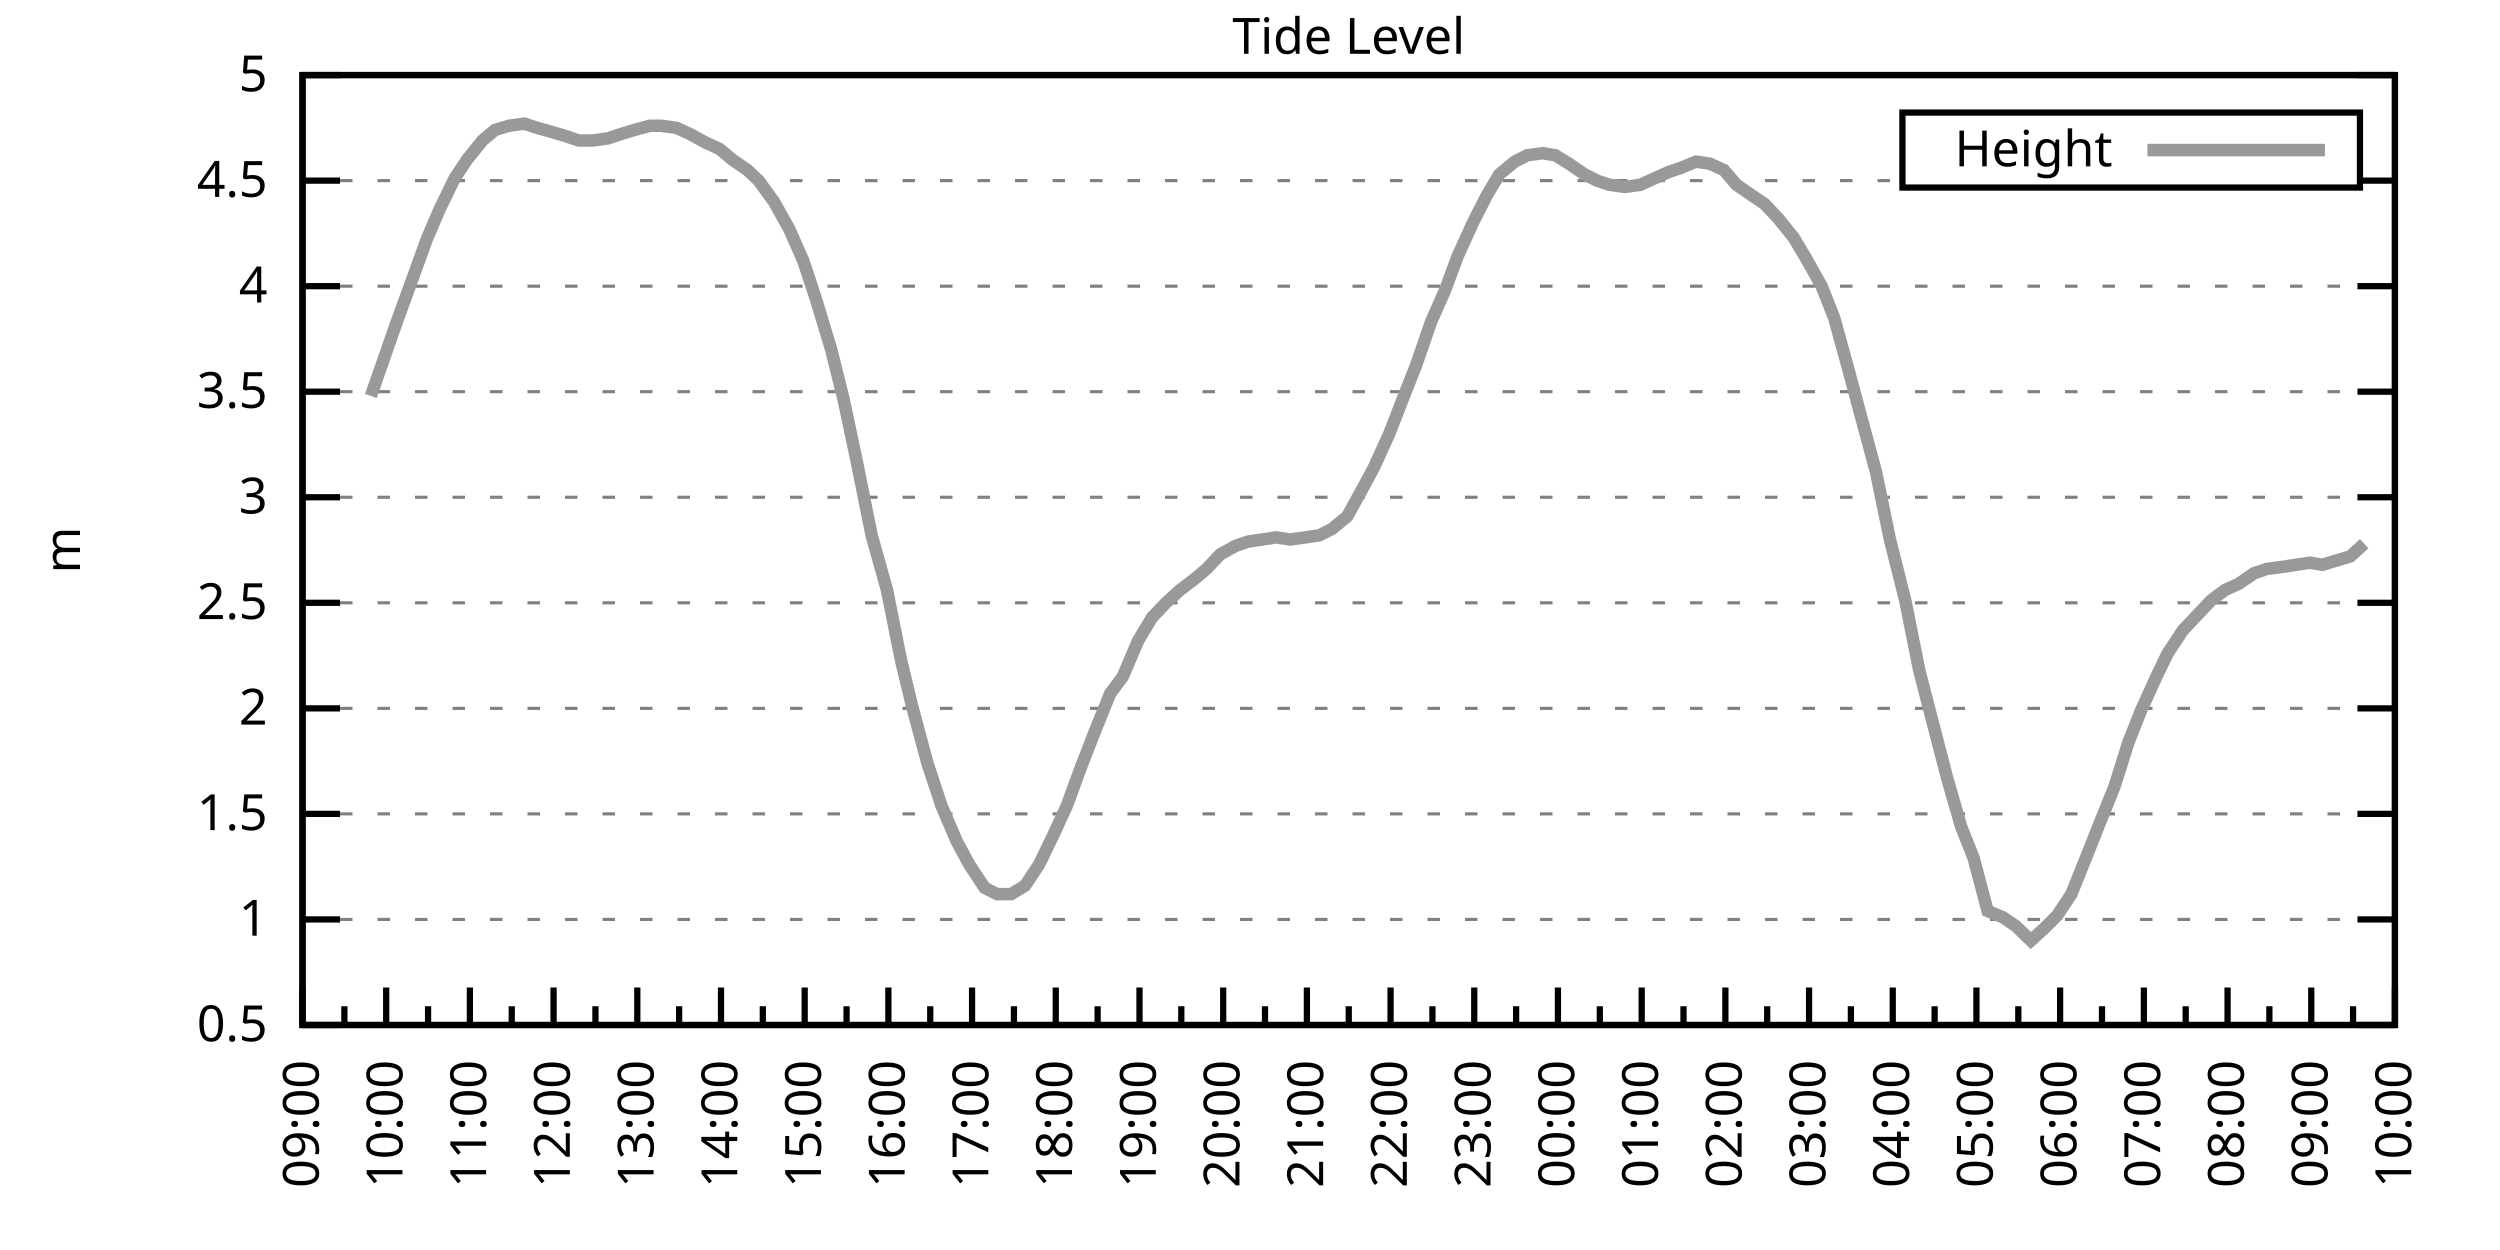
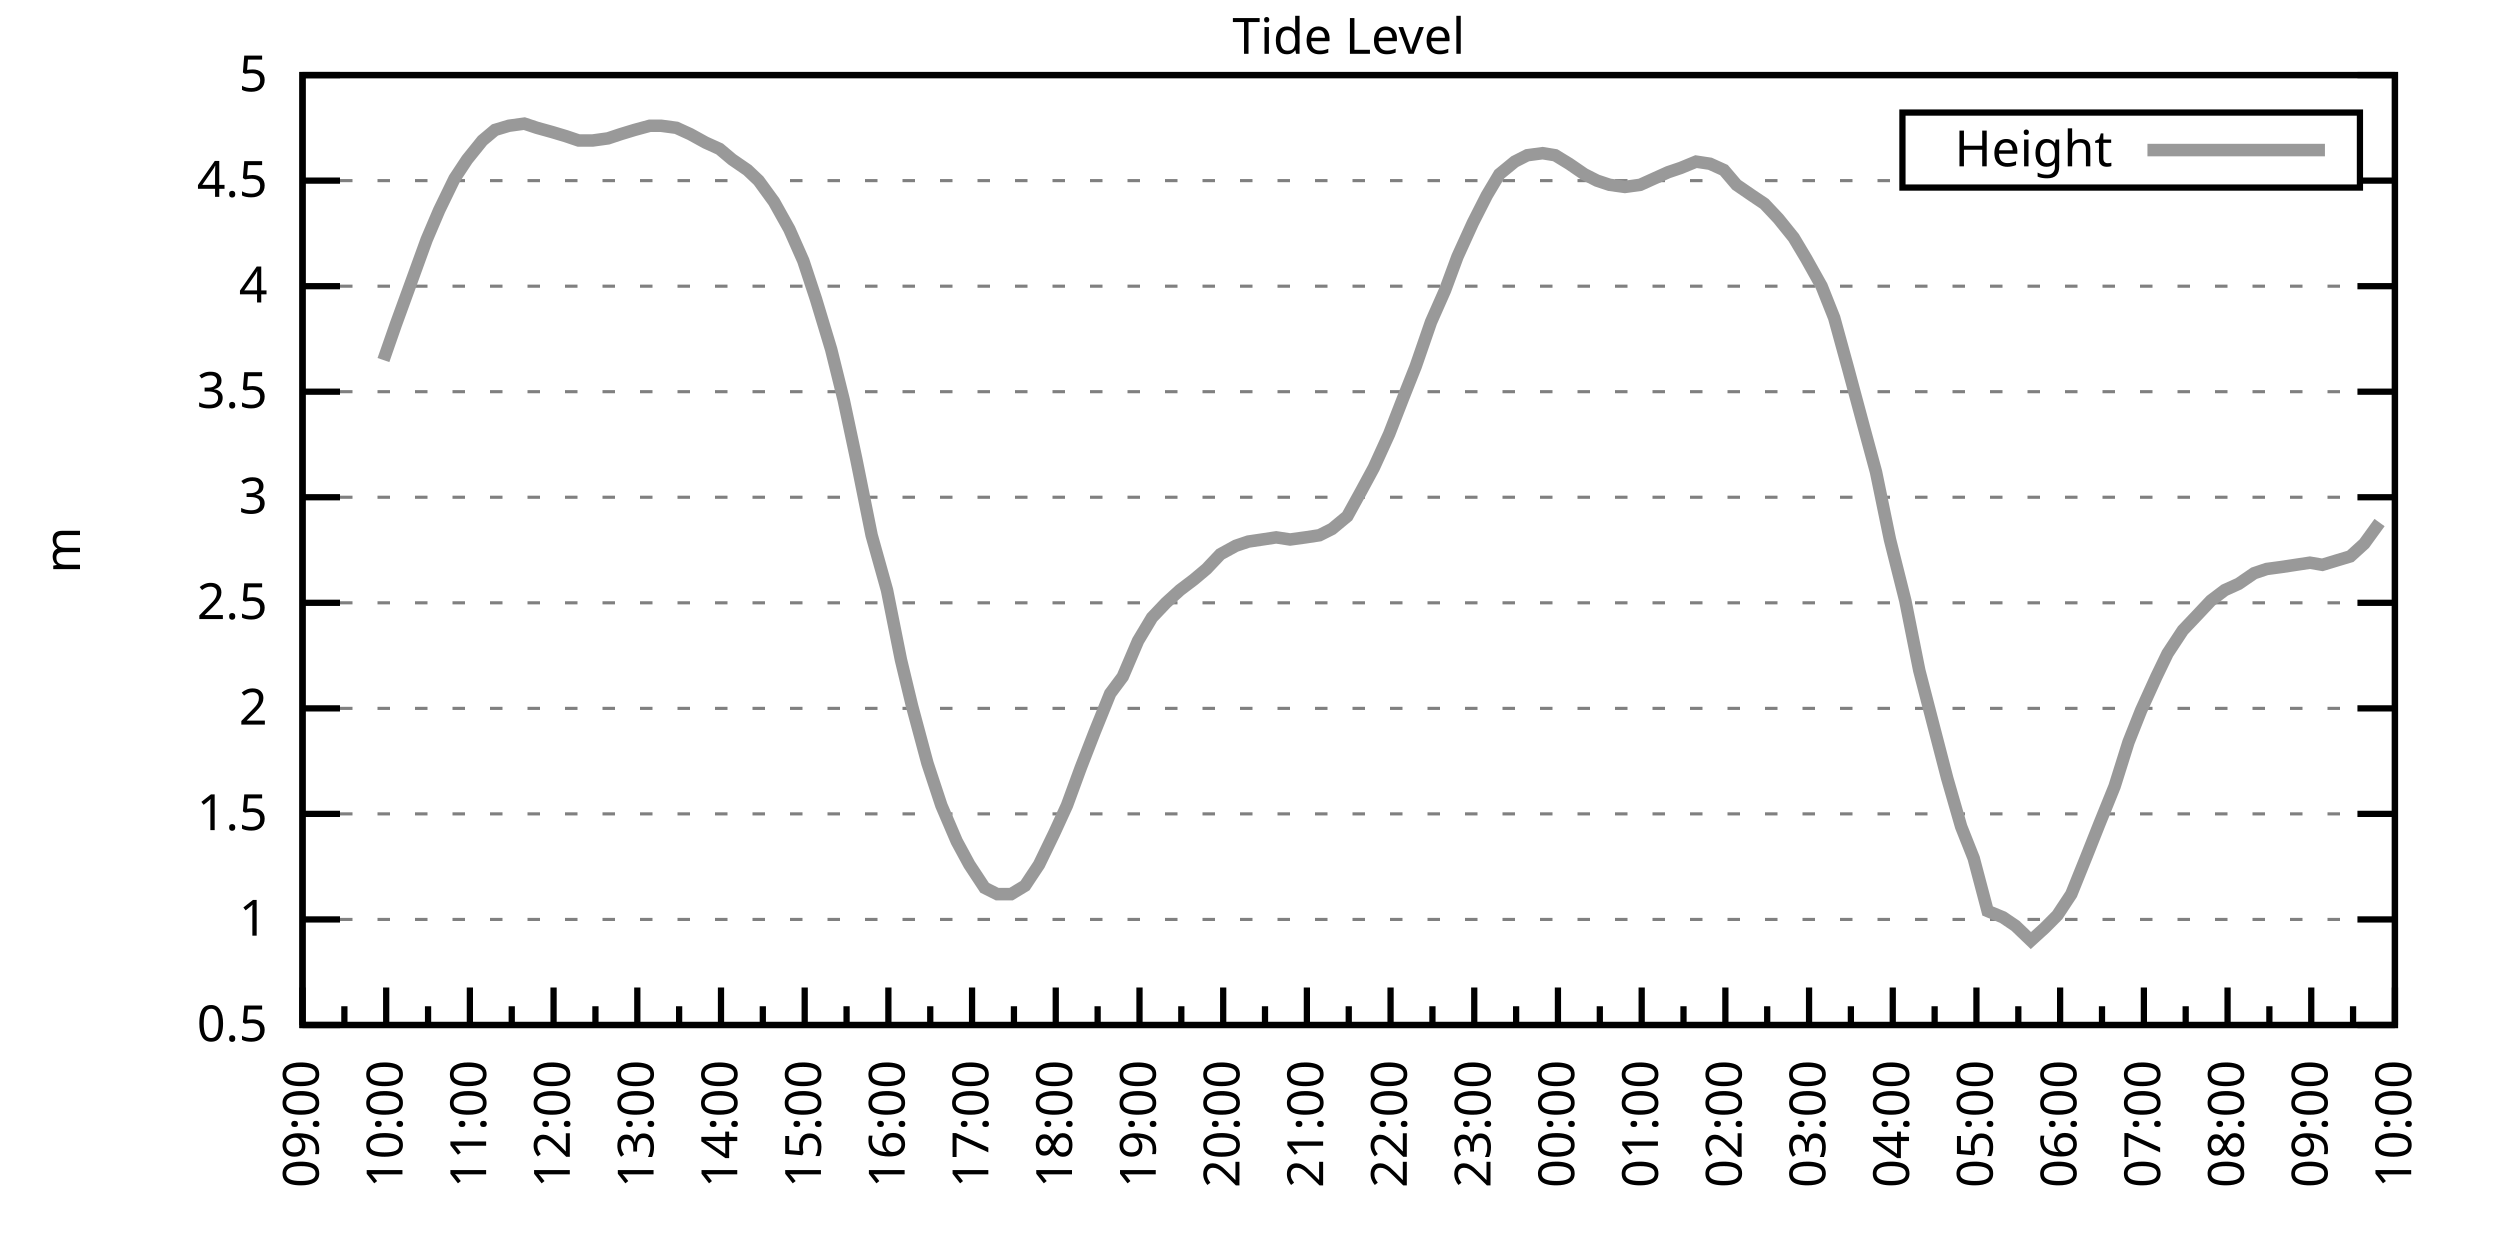
<svg xmlns="http://www.w3.org/2000/svg" xmlns:xlink="http://www.w3.org/1999/xlink" width="400" height="200" viewBox="0 0 400 200">
  <g id="gnuplot_canvas">
    <rect x="0" y="0" width="400" height="200" fill="none" />
    <defs>
      <circle id="gpDot" r="0.5" stroke-width="0.5" stroke="currentColor" />
      <path id="gpPt0" stroke-width="0.333" stroke="currentColor" d="M-1,0 h2 M0,-1 v2" />
      <path id="gpPt1" stroke-width="0.333" stroke="currentColor" d="M-1,-1 L1,1 M1,-1 L-1,1" />
      <path id="gpPt2" stroke-width="0.333" stroke="currentColor" d="M-1,0 L1,0 M0,-1 L0,1 M-1,-1 L1,1 M-1,1 L1,-1" />
      <rect id="gpPt3" stroke-width="0.333" stroke="currentColor" x="-1" y="-1" width="2" height="2" />
      <rect id="gpPt4" stroke-width="0.333" stroke="currentColor" fill="currentColor" x="-1" y="-1" width="2" height="2" />
      <circle id="gpPt5" stroke-width="0.333" stroke="currentColor" cx="0" cy="0" r="1" />
      <use xlink:href="#gpPt5" id="gpPt6" fill="currentColor" stroke="none" />
      <path id="gpPt7" stroke-width="0.333" stroke="currentColor" d="M0,-1.33 L-1.33,0.67 L1.33,0.67 z" />
      <use xlink:href="#gpPt7" id="gpPt8" fill="currentColor" stroke="none" />
      <use xlink:href="#gpPt7" id="gpPt9" stroke="currentColor" transform="rotate(180)" />
      <use xlink:href="#gpPt9" id="gpPt10" fill="currentColor" stroke="none" />
      <use xlink:href="#gpPt3" id="gpPt11" stroke="currentColor" transform="rotate(45)" />
      <use xlink:href="#gpPt11" id="gpPt12" fill="currentColor" stroke="none" />
      <path id="gpPt13" stroke-width="0.333" stroke="currentColor" d="M0,1.330 L1.265,0.411 L0.782,-1.067 L-0.782,-1.076 L-1.265,0.411 z" />
      <use xlink:href="#gpPt13" id="gpPt14" fill="currentColor" stroke="none" />
      <filter id="textbox" filterUnits="objectBoundingBox" x="0" y="0" height="1" width="1">
        <feFlood flood-color="white" flood-opacity="1" result="bgnd" />
        <feComposite in="SourceGraphic" in2="bgnd" operator="atop" />
      </filter>
      <filter id="greybox" filterUnits="objectBoundingBox" x="0" y="0" height="1" width="1">
        <feFlood flood-color="lightgrey" flood-opacity="1" result="grey" />
        <feComposite in="SourceGraphic" in2="grey" operator="atop" />
      </filter>
    </defs>
    <g fill="none" color="white" stroke="currentColor" stroke-width="1.00" stroke-linecap="butt" stroke-linejoin="miter">
</g>
    <g fill="none" color="black" stroke="currentColor" stroke-width="1.00" stroke-linecap="butt" stroke-linejoin="miter">
      <g stroke="none" shape-rendering="crispEdges">
        <polygon fill="rgb(255, 255, 255)" points="48.40,164.00 383.18,164.00 383.18,12.02 48.40,12.02 " />
      </g>
    </g>
    <g fill="none" color="black" stroke="currentColor" stroke-width="1.00" stroke-linecap="butt" stroke-linejoin="miter">
</g>
    <g fill="none" color="black" stroke="black" stroke-width="0.50" stroke-linecap="butt" stroke-linejoin="miter">
</g>
    <g fill="none" color="gray" stroke="currentColor" stroke-width="0.50" stroke-linecap="butt" stroke-linejoin="miter">
      <path stroke="gray" stroke-dasharray="2,4" class="gridline" d="M48.40,164.00 L383.19,164.00  " />
    </g>
    <g fill="none" color="gray" stroke="gray" stroke-width="1.00" stroke-linecap="butt" stroke-linejoin="miter">
</g>
    <g fill="none" color="black" stroke="currentColor" stroke-width="1.00" stroke-linecap="butt" stroke-linejoin="miter">
      <path stroke="black" d="M48.40,164.00 L54.40,164.00 M383.19,164.00 L377.19,164.00  " />
      <g transform="translate(42.80,166.60)" stroke="none" fill="black" font-family="Sans" font-size="8.00" text-anchor="end">
        <text>
          <tspan font-family="Sans"> 0.5</tspan>
        </text>
      </g>
    </g>
    <g fill="none" color="black" stroke="currentColor" stroke-width="1.00" stroke-linecap="butt" stroke-linejoin="miter">
</g>
    <g fill="none" color="black" stroke="black" stroke-width="0.50" stroke-linecap="butt" stroke-linejoin="miter">
</g>
    <g fill="none" color="gray" stroke="currentColor" stroke-width="0.50" stroke-linecap="butt" stroke-linejoin="miter">
      <path stroke="gray" stroke-dasharray="2,4" class="gridline" d="M48.40,147.11 L383.19,147.11  " />
    </g>
    <g fill="none" color="gray" stroke="gray" stroke-width="1.00" stroke-linecap="butt" stroke-linejoin="miter">
</g>
    <g fill="none" color="black" stroke="currentColor" stroke-width="1.00" stroke-linecap="butt" stroke-linejoin="miter">
      <path stroke="black" d="M48.40,147.11 L54.40,147.11 M383.19,147.11 L377.19,147.11  " />
      <g transform="translate(42.80,149.71)" stroke="none" fill="black" font-family="Sans" font-size="8.00" text-anchor="end">
        <text>
          <tspan font-family="Sans"> 1</tspan>
        </text>
      </g>
    </g>
    <g fill="none" color="black" stroke="currentColor" stroke-width="1.00" stroke-linecap="butt" stroke-linejoin="miter">
</g>
    <g fill="none" color="black" stroke="black" stroke-width="0.50" stroke-linecap="butt" stroke-linejoin="miter">
</g>
    <g fill="none" color="gray" stroke="currentColor" stroke-width="0.50" stroke-linecap="butt" stroke-linejoin="miter">
      <path stroke="gray" stroke-dasharray="2,4" class="gridline" d="M48.40,130.22 L383.19,130.22  " />
    </g>
    <g fill="none" color="gray" stroke="gray" stroke-width="1.00" stroke-linecap="butt" stroke-linejoin="miter">
</g>
    <g fill="none" color="black" stroke="currentColor" stroke-width="1.00" stroke-linecap="butt" stroke-linejoin="miter">
      <path stroke="black" d="M48.40,130.22 L54.40,130.22 M383.19,130.22 L377.19,130.22  " />
      <g transform="translate(42.80,132.82)" stroke="none" fill="black" font-family="Sans" font-size="8.00" text-anchor="end">
        <text>
          <tspan font-family="Sans"> 1.5</tspan>
        </text>
      </g>
    </g>
    <g fill="none" color="black" stroke="currentColor" stroke-width="1.00" stroke-linecap="butt" stroke-linejoin="miter">
</g>
    <g fill="none" color="black" stroke="black" stroke-width="0.50" stroke-linecap="butt" stroke-linejoin="miter">
</g>
    <g fill="none" color="gray" stroke="currentColor" stroke-width="0.50" stroke-linecap="butt" stroke-linejoin="miter">
      <path stroke="gray" stroke-dasharray="2,4" class="gridline" d="M48.40,113.34 L383.19,113.34  " />
    </g>
    <g fill="none" color="gray" stroke="gray" stroke-width="1.00" stroke-linecap="butt" stroke-linejoin="miter">
</g>
    <g fill="none" color="black" stroke="currentColor" stroke-width="1.00" stroke-linecap="butt" stroke-linejoin="miter">
      <path stroke="black" d="M48.40,113.34 L54.40,113.34 M383.19,113.34 L377.19,113.34  " />
      <g transform="translate(42.80,115.94)" stroke="none" fill="black" font-family="Sans" font-size="8.00" text-anchor="end">
        <text>
          <tspan font-family="Sans"> 2</tspan>
        </text>
      </g>
    </g>
    <g fill="none" color="black" stroke="currentColor" stroke-width="1.00" stroke-linecap="butt" stroke-linejoin="miter">
</g>
    <g fill="none" color="black" stroke="black" stroke-width="0.50" stroke-linecap="butt" stroke-linejoin="miter">
</g>
    <g fill="none" color="gray" stroke="currentColor" stroke-width="0.50" stroke-linecap="butt" stroke-linejoin="miter">
      <path stroke="gray" stroke-dasharray="2,4" class="gridline" d="M48.40,96.45 L383.19,96.45  " />
    </g>
    <g fill="none" color="gray" stroke="gray" stroke-width="1.00" stroke-linecap="butt" stroke-linejoin="miter">
</g>
    <g fill="none" color="black" stroke="currentColor" stroke-width="1.00" stroke-linecap="butt" stroke-linejoin="miter">
      <path stroke="black" d="M48.40,96.45 L54.40,96.45 M383.19,96.45 L377.19,96.45  " />
      <g transform="translate(42.80,99.05)" stroke="none" fill="black" font-family="Sans" font-size="8.00" text-anchor="end">
        <text>
          <tspan font-family="Sans"> 2.5</tspan>
        </text>
      </g>
    </g>
    <g fill="none" color="black" stroke="currentColor" stroke-width="1.00" stroke-linecap="butt" stroke-linejoin="miter">
</g>
    <g fill="none" color="black" stroke="black" stroke-width="0.50" stroke-linecap="butt" stroke-linejoin="miter">
</g>
    <g fill="none" color="gray" stroke="currentColor" stroke-width="0.50" stroke-linecap="butt" stroke-linejoin="miter">
      <path stroke="gray" stroke-dasharray="2,4" class="gridline" d="M48.40,79.56 L383.19,79.56  " />
    </g>
    <g fill="none" color="gray" stroke="gray" stroke-width="1.00" stroke-linecap="butt" stroke-linejoin="miter">
</g>
    <g fill="none" color="black" stroke="currentColor" stroke-width="1.00" stroke-linecap="butt" stroke-linejoin="miter">
      <path stroke="black" d="M48.40,79.56 L54.40,79.56 M383.19,79.56 L377.19,79.56  " />
      <g transform="translate(42.80,82.16)" stroke="none" fill="black" font-family="Sans" font-size="8.00" text-anchor="end">
        <text>
          <tspan font-family="Sans"> 3</tspan>
        </text>
      </g>
    </g>
    <g fill="none" color="black" stroke="currentColor" stroke-width="1.00" stroke-linecap="butt" stroke-linejoin="miter">
</g>
    <g fill="none" color="black" stroke="black" stroke-width="0.50" stroke-linecap="butt" stroke-linejoin="miter">
</g>
    <g fill="none" color="gray" stroke="currentColor" stroke-width="0.50" stroke-linecap="butt" stroke-linejoin="miter">
      <path stroke="gray" stroke-dasharray="2,4" class="gridline" d="M48.40,62.67 L383.19,62.67  " />
    </g>
    <g fill="none" color="gray" stroke="gray" stroke-width="1.00" stroke-linecap="butt" stroke-linejoin="miter">
</g>
    <g fill="none" color="black" stroke="currentColor" stroke-width="1.00" stroke-linecap="butt" stroke-linejoin="miter">
      <path stroke="black" d="M48.40,62.67 L54.40,62.67 M383.19,62.67 L377.19,62.67  " />
      <g transform="translate(42.80,65.27)" stroke="none" fill="black" font-family="Sans" font-size="8.00" text-anchor="end">
        <text>
          <tspan font-family="Sans"> 3.5</tspan>
        </text>
      </g>
    </g>
    <g fill="none" color="black" stroke="currentColor" stroke-width="1.00" stroke-linecap="butt" stroke-linejoin="miter">
</g>
    <g fill="none" color="black" stroke="black" stroke-width="0.50" stroke-linecap="butt" stroke-linejoin="miter">
</g>
    <g fill="none" color="gray" stroke="currentColor" stroke-width="0.50" stroke-linecap="butt" stroke-linejoin="miter">
      <path stroke="gray" stroke-dasharray="2,4" class="gridline" d="M48.40,45.79 L383.19,45.79  " />
    </g>
    <g fill="none" color="gray" stroke="gray" stroke-width="1.00" stroke-linecap="butt" stroke-linejoin="miter">
</g>
    <g fill="none" color="black" stroke="currentColor" stroke-width="1.00" stroke-linecap="butt" stroke-linejoin="miter">
      <path stroke="black" d="M48.40,45.79 L54.40,45.79 M383.19,45.79 L377.19,45.79  " />
      <g transform="translate(42.80,48.39)" stroke="none" fill="black" font-family="Sans" font-size="8.00" text-anchor="end">
        <text>
          <tspan font-family="Sans"> 4</tspan>
        </text>
      </g>
    </g>
    <g fill="none" color="black" stroke="currentColor" stroke-width="1.00" stroke-linecap="butt" stroke-linejoin="miter">
</g>
    <g fill="none" color="black" stroke="black" stroke-width="0.50" stroke-linecap="butt" stroke-linejoin="miter">
</g>
    <g fill="none" color="gray" stroke="currentColor" stroke-width="0.50" stroke-linecap="butt" stroke-linejoin="miter">
      <path stroke="gray" stroke-dasharray="2,4" class="gridline" d="M48.40,28.90 L304.39,28.90 M377.59,28.90 L383.19,28.90  " />
    </g>
    <g fill="none" color="gray" stroke="gray" stroke-width="1.00" stroke-linecap="butt" stroke-linejoin="miter">
</g>
    <g fill="none" color="black" stroke="currentColor" stroke-width="1.00" stroke-linecap="butt" stroke-linejoin="miter">
      <path stroke="black" d="M48.40,28.90 L54.40,28.90 M383.19,28.90 L377.19,28.90  " />
      <g transform="translate(42.80,31.50)" stroke="none" fill="black" font-family="Sans" font-size="8.00" text-anchor="end">
        <text>
          <tspan font-family="Sans"> 4.5</tspan>
        </text>
      </g>
    </g>
    <g fill="none" color="black" stroke="currentColor" stroke-width="1.00" stroke-linecap="butt" stroke-linejoin="miter">
</g>
    <g fill="none" color="black" stroke="black" stroke-width="0.50" stroke-linecap="butt" stroke-linejoin="miter">
</g>
    <g fill="none" color="gray" stroke="currentColor" stroke-width="0.50" stroke-linecap="butt" stroke-linejoin="miter">
      <path stroke="gray" stroke-dasharray="2,4" class="gridline" d="M48.40,12.01 L383.19,12.01  " />
    </g>
    <g fill="none" color="gray" stroke="gray" stroke-width="1.00" stroke-linecap="butt" stroke-linejoin="miter">
</g>
    <g fill="none" color="black" stroke="currentColor" stroke-width="1.00" stroke-linecap="butt" stroke-linejoin="miter">
      <path stroke="black" d="M48.40,12.01 L54.40,12.01 M383.19,12.01 L377.19,12.01  " />
      <g transform="translate(42.80,14.61)" stroke="none" fill="black" font-family="Sans" font-size="8.00" text-anchor="end">
        <text>
          <tspan font-family="Sans"> 5</tspan>
        </text>
      </g>
    </g>
    <g fill="none" color="black" stroke="currentColor" stroke-width="1.00" stroke-linecap="butt" stroke-linejoin="miter">
      <path stroke="black" d="M48.40,164.00 L48.40,158.00  " />
      <g transform="translate(51.00,169.60) rotate(270)" stroke="none" fill="black" font-family="Sans" font-size="8.00" text-anchor="end">
        <text>
          <tspan font-family="Sans">09:00</tspan>
        </text>
      </g>
    </g>
    <g fill="none" color="black" stroke="currentColor" stroke-width="1.00" stroke-linecap="butt" stroke-linejoin="miter">
      <path stroke="black" d="M55.10,164.00 L55.10,161.00 M61.79,164.00 L61.79,158.00  " />
      <g transform="translate(64.39,169.60) rotate(270)" stroke="none" fill="black" font-family="Sans" font-size="8.00" text-anchor="end">
        <text>
          <tspan font-family="Sans">10:00</tspan>
        </text>
      </g>
    </g>
    <g fill="none" color="black" stroke="currentColor" stroke-width="1.00" stroke-linecap="butt" stroke-linejoin="miter">
      <path stroke="black" d="M68.49,164.00 L68.49,161.00 M75.18,164.00 L75.18,158.00  " />
      <g transform="translate(77.78,169.60) rotate(270)" stroke="none" fill="black" font-family="Sans" font-size="8.00" text-anchor="end">
        <text>
          <tspan font-family="Sans">11:00</tspan>
        </text>
      </g>
    </g>
    <g fill="none" color="black" stroke="currentColor" stroke-width="1.00" stroke-linecap="butt" stroke-linejoin="miter">
      <path stroke="black" d="M81.88,164.00 L81.88,161.00 M88.57,164.00 L88.57,158.00  " />
      <g transform="translate(91.17,169.60) rotate(270)" stroke="none" fill="black" font-family="Sans" font-size="8.00" text-anchor="end">
        <text>
          <tspan font-family="Sans">12:00</tspan>
        </text>
      </g>
    </g>
    <g fill="none" color="black" stroke="currentColor" stroke-width="1.00" stroke-linecap="butt" stroke-linejoin="miter">
      <path stroke="black" d="M95.27,164.00 L95.27,161.00 M101.97,164.00 L101.97,158.00  " />
      <g transform="translate(104.57,169.60) rotate(270)" stroke="none" fill="black" font-family="Sans" font-size="8.00" text-anchor="end">
        <text>
          <tspan font-family="Sans">13:00</tspan>
        </text>
      </g>
    </g>
    <g fill="none" color="black" stroke="currentColor" stroke-width="1.00" stroke-linecap="butt" stroke-linejoin="miter">
      <path stroke="black" d="M108.66,164.00 L108.66,161.00 M115.36,164.00 L115.36,158.00  " />
      <g transform="translate(117.96,169.60) rotate(270)" stroke="none" fill="black" font-family="Sans" font-size="8.00" text-anchor="end">
        <text>
          <tspan font-family="Sans">14:00</tspan>
        </text>
      </g>
    </g>
    <g fill="none" color="black" stroke="currentColor" stroke-width="1.00" stroke-linecap="butt" stroke-linejoin="miter">
      <path stroke="black" d="M122.05,164.00 L122.05,161.00 M128.75,164.00 L128.75,158.00  " />
      <g transform="translate(131.35,169.60) rotate(270)" stroke="none" fill="black" font-family="Sans" font-size="8.00" text-anchor="end">
        <text>
          <tspan font-family="Sans">15:00</tspan>
        </text>
      </g>
    </g>
    <g fill="none" color="black" stroke="currentColor" stroke-width="1.00" stroke-linecap="butt" stroke-linejoin="miter">
      <path stroke="black" d="M135.45,164.00 L135.45,161.00 M142.14,164.00 L142.14,158.00  " />
      <g transform="translate(144.74,169.60) rotate(270)" stroke="none" fill="black" font-family="Sans" font-size="8.00" text-anchor="end">
        <text>
          <tspan font-family="Sans">16:00</tspan>
        </text>
      </g>
    </g>
    <g fill="none" color="black" stroke="currentColor" stroke-width="1.00" stroke-linecap="butt" stroke-linejoin="miter">
      <path stroke="black" d="M148.84,164.00 L148.84,161.00 M155.53,164.00 L155.53,158.00  " />
      <g transform="translate(158.13,169.60) rotate(270)" stroke="none" fill="black" font-family="Sans" font-size="8.00" text-anchor="end">
        <text>
          <tspan font-family="Sans">17:00</tspan>
        </text>
      </g>
    </g>
    <g fill="none" color="black" stroke="currentColor" stroke-width="1.00" stroke-linecap="butt" stroke-linejoin="miter">
      <path stroke="black" d="M162.23,164.00 L162.23,161.00 M168.92,164.00 L168.92,158.00  " />
      <g transform="translate(171.52,169.60) rotate(270)" stroke="none" fill="black" font-family="Sans" font-size="8.00" text-anchor="end">
        <text>
          <tspan font-family="Sans">18:00</tspan>
        </text>
      </g>
    </g>
    <g fill="none" color="black" stroke="currentColor" stroke-width="1.00" stroke-linecap="butt" stroke-linejoin="miter">
      <path stroke="black" d="M175.62,164.00 L175.62,161.00 M182.32,164.00 L182.32,158.00  " />
      <g transform="translate(184.92,169.60) rotate(270)" stroke="none" fill="black" font-family="Sans" font-size="8.00" text-anchor="end">
        <text>
          <tspan font-family="Sans">19:00</tspan>
        </text>
      </g>
    </g>
    <g fill="none" color="black" stroke="currentColor" stroke-width="1.00" stroke-linecap="butt" stroke-linejoin="miter">
      <path stroke="black" d="M189.01,164.00 L189.01,161.00 M195.71,164.00 L195.71,158.00  " />
      <g transform="translate(198.31,169.60) rotate(270)" stroke="none" fill="black" font-family="Sans" font-size="8.00" text-anchor="end">
        <text>
          <tspan font-family="Sans">20:00</tspan>
        </text>
      </g>
    </g>
    <g fill="none" color="black" stroke="currentColor" stroke-width="1.00" stroke-linecap="butt" stroke-linejoin="miter">
      <path stroke="black" d="M202.40,164.00 L202.40,161.00 M209.10,164.00 L209.10,158.00  " />
      <g transform="translate(211.70,169.60) rotate(270)" stroke="none" fill="black" font-family="Sans" font-size="8.00" text-anchor="end">
        <text>
          <tspan font-family="Sans">21:00</tspan>
        </text>
      </g>
    </g>
    <g fill="none" color="black" stroke="currentColor" stroke-width="1.00" stroke-linecap="butt" stroke-linejoin="miter">
      <path stroke="black" d="M215.80,164.00 L215.80,161.00 M222.49,164.00 L222.49,158.00  " />
      <g transform="translate(225.09,169.60) rotate(270)" stroke="none" fill="black" font-family="Sans" font-size="8.00" text-anchor="end">
        <text>
          <tspan font-family="Sans">22:00</tspan>
        </text>
      </g>
    </g>
    <g fill="none" color="black" stroke="currentColor" stroke-width="1.00" stroke-linecap="butt" stroke-linejoin="miter">
      <path stroke="black" d="M229.19,164.00 L229.19,161.00 M235.88,164.00 L235.88,158.00  " />
      <g transform="translate(238.48,169.60) rotate(270)" stroke="none" fill="black" font-family="Sans" font-size="8.00" text-anchor="end">
        <text>
          <tspan font-family="Sans">23:00</tspan>
        </text>
      </g>
    </g>
    <g fill="none" color="black" stroke="currentColor" stroke-width="1.00" stroke-linecap="butt" stroke-linejoin="miter">
      <path stroke="black" d="M242.58,164.00 L242.58,161.00 M249.27,164.00 L249.27,158.00  " />
      <g transform="translate(251.87,169.60) rotate(270)" stroke="none" fill="black" font-family="Sans" font-size="8.00" text-anchor="end">
        <text>
          <tspan font-family="Sans">00:00</tspan>
        </text>
      </g>
    </g>
    <g fill="none" color="black" stroke="currentColor" stroke-width="1.00" stroke-linecap="butt" stroke-linejoin="miter">
      <path stroke="black" d="M255.97,164.00 L255.97,161.00 M262.67,164.00 L262.67,158.00  " />
      <g transform="translate(265.27,169.60) rotate(270)" stroke="none" fill="black" font-family="Sans" font-size="8.00" text-anchor="end">
        <text>
          <tspan font-family="Sans">01:00</tspan>
        </text>
      </g>
    </g>
    <g fill="none" color="black" stroke="currentColor" stroke-width="1.00" stroke-linecap="butt" stroke-linejoin="miter">
      <path stroke="black" d="M269.36,164.00 L269.36,161.00 M276.06,164.00 L276.06,158.00  " />
      <g transform="translate(278.66,169.60) rotate(270)" stroke="none" fill="black" font-family="Sans" font-size="8.00" text-anchor="end">
        <text>
          <tspan font-family="Sans">02:00</tspan>
        </text>
      </g>
    </g>
    <g fill="none" color="black" stroke="currentColor" stroke-width="1.00" stroke-linecap="butt" stroke-linejoin="miter">
      <path stroke="black" d="M282.75,164.00 L282.75,161.00 M289.45,164.00 L289.45,158.00  " />
      <g transform="translate(292.05,169.60) rotate(270)" stroke="none" fill="black" font-family="Sans" font-size="8.00" text-anchor="end">
        <text>
          <tspan font-family="Sans">03:00</tspan>
        </text>
      </g>
    </g>
    <g fill="none" color="black" stroke="currentColor" stroke-width="1.00" stroke-linecap="butt" stroke-linejoin="miter">
      <path stroke="black" d="M296.14,164.00 L296.14,161.00 M302.84,164.00 L302.84,158.00  " />
      <g transform="translate(305.44,169.60) rotate(270)" stroke="none" fill="black" font-family="Sans" font-size="8.00" text-anchor="end">
        <text>
          <tspan font-family="Sans">04:00</tspan>
        </text>
      </g>
    </g>
    <g fill="none" color="black" stroke="currentColor" stroke-width="1.00" stroke-linecap="butt" stroke-linejoin="miter">
      <path stroke="black" d="M309.54,164.00 L309.54,161.00 M316.23,164.00 L316.23,158.00  " />
      <g transform="translate(318.83,169.60) rotate(270)" stroke="none" fill="black" font-family="Sans" font-size="8.00" text-anchor="end">
        <text>
          <tspan font-family="Sans">05:00</tspan>
        </text>
      </g>
    </g>
    <g fill="none" color="black" stroke="currentColor" stroke-width="1.00" stroke-linecap="butt" stroke-linejoin="miter">
      <path stroke="black" d="M322.93,164.00 L322.93,161.00 M329.62,164.00 L329.62,158.00  " />
      <g transform="translate(332.22,169.60) rotate(270)" stroke="none" fill="black" font-family="Sans" font-size="8.00" text-anchor="end">
        <text>
          <tspan font-family="Sans">06:00</tspan>
        </text>
      </g>
    </g>
    <g fill="none" color="black" stroke="currentColor" stroke-width="1.00" stroke-linecap="butt" stroke-linejoin="miter">
      <path stroke="black" d="M336.32,164.00 L336.32,161.00 M343.02,164.00 L343.02,158.00  " />
      <g transform="translate(345.62,169.60) rotate(270)" stroke="none" fill="black" font-family="Sans" font-size="8.00" text-anchor="end">
        <text>
          <tspan font-family="Sans">07:00</tspan>
        </text>
      </g>
    </g>
    <g fill="none" color="black" stroke="currentColor" stroke-width="1.00" stroke-linecap="butt" stroke-linejoin="miter">
      <path stroke="black" d="M349.71,164.00 L349.71,161.00 M356.41,164.00 L356.41,158.00  " />
      <g transform="translate(359.01,169.60) rotate(270)" stroke="none" fill="black" font-family="Sans" font-size="8.00" text-anchor="end">
        <text>
          <tspan font-family="Sans">08:00</tspan>
        </text>
      </g>
    </g>
    <g fill="none" color="black" stroke="currentColor" stroke-width="1.00" stroke-linecap="butt" stroke-linejoin="miter">
      <path stroke="black" d="M363.10,164.00 L363.10,161.00 M369.80,164.00 L369.80,158.00  " />
      <g transform="translate(372.40,169.60) rotate(270)" stroke="none" fill="black" font-family="Sans" font-size="8.00" text-anchor="end">
        <text>
          <tspan font-family="Sans">09:00</tspan>
        </text>
      </g>
    </g>
    <g fill="none" color="black" stroke="currentColor" stroke-width="1.00" stroke-linecap="butt" stroke-linejoin="miter">
      <path stroke="black" d="M376.49,164.00 L376.49,161.00 M383.19,164.00 L383.19,158.00  " />
      <g transform="translate(385.79,169.60) rotate(270)" stroke="none" fill="black" font-family="Sans" font-size="8.00" text-anchor="end">
        <text>
          <tspan font-family="Sans">10:00</tspan>
        </text>
      </g>
    </g>
    <g fill="none" color="black" stroke="currentColor" stroke-width="1.00" stroke-linecap="butt" stroke-linejoin="miter">
</g>
    <g fill="none" color="black" stroke="currentColor" stroke-width="1.00" stroke-linecap="butt" stroke-linejoin="miter">
      <path stroke="black" d="M48.40,12.01 L48.40,164.00 L383.19,164.00 L383.19,12.01 L48.40,12.01 Z  " />
    </g>
    <g fill="none" color="black" stroke="currentColor" stroke-width="1.00" stroke-linecap="butt" stroke-linejoin="miter">
      <g transform="translate(12.80,88.01) rotate(270)" stroke="none" fill="black" font-family="Sans" font-size="8.00" text-anchor="middle">
        <text>
          <tspan font-family="Sans">m</tspan>
        </text>
      </g>
    </g>
    <g fill="none" color="black" stroke="currentColor" stroke-width="1.00" stroke-linecap="butt" stroke-linejoin="miter">
</g>
    <g fill="none" color="black" stroke="currentColor" stroke-width="1.00" stroke-linecap="butt" stroke-linejoin="miter">
      <path stroke="black" d="M304.39,30.01 L304.39,18.01 L377.59,18.01 L377.59,30.01 L304.39,30.01 Z  " />
    </g>
    <g id="Tide_level_plot_1">
      <g fill="none" color="white" stroke="black" stroke-width="2.00" stroke-linecap="butt" stroke-linejoin="miter">
</g>
      <g fill="none" color="black" stroke="currentColor" stroke-width="2.00" stroke-linecap="butt" stroke-linejoin="miter">
        <g transform="translate(337.99,26.61)" stroke="none" fill="black" font-family="Sans" font-size="8.00" text-anchor="end">
          <text>
            <tspan font-family="Sans">Height</tspan>
          </text>
        </g>
      </g>
      <g fill="none" color="black" stroke="currentColor" stroke-width="2.00" stroke-linecap="butt" stroke-linejoin="miter">
-         <path stroke="rgb(153, 153, 153)" d="M343.59,24.01 L371.99,24.01 M59.34,63.35 L61.35,57.61 L63.35,51.87 L65.81,45.11 L68.26,38.35 L70.27,33.63   L72.73,28.56 L74.74,25.52 L77.19,22.48 L79.20,20.79 L81.43,20.12 L83.89,19.78 L85.90,20.45 L88.35,21.13   L90.58,21.80 L92.59,22.48 L94.82,22.48 L97.28,22.14 L99.29,21.47 L101.52,20.79 L103.98,20.12 L105.76,20.12   L108.22,20.45 L110.45,21.47 L112.90,22.82 L115.13,23.83 L117.14,25.52 L119.60,27.21 L121.38,28.90 L123.84,32.28   L126.29,36.67 L128.53,41.73 L130.54,47.81 L132.99,55.92 L135.00,64.02 L137.01,73.48 L139.46,85.64 L141.92,94.42   L144.15,105.57 L145.94,113.00 L148.39,122.12 L150.62,128.87 L153.08,134.62 L155.09,138.33 L157.54,142.05 L159.55,143.06   L161.78,143.06 L164.01,141.71 L166.25,138.33 L168.70,133.26 L170.71,128.87 L172.94,122.79 L175.17,117.05 L177.63,110.97   L179.64,108.27 L182.09,102.53 L184.32,98.81 L186.56,96.45 L188.79,94.42 L191.02,92.73 L193.03,91.04 L195.26,88.68   L197.72,87.33 L199.73,86.65 L201.96,86.32 L204.19,85.98 L206.42,86.32 L208.88,85.98 L211.11,85.64 L213.12,84.63   L215.57,82.60 L217.80,78.55 L219.81,74.83 L222.27,69.43 L224.50,63.69 L226.51,58.62 L228.96,51.53 L231.20,46.46   L233.20,41.06 L235.66,35.65 L237.89,31.26 L239.90,27.88 L242.36,25.86 L244.36,24.84 L246.82,24.51 L248.83,24.84   L251.06,26.20 L253.51,27.88 L255.52,28.90 L257.53,29.57 L259.99,29.91 L262.44,29.57 L264.67,28.56 L266.91,27.55   L268.92,26.87 L271.37,25.86 L273.60,26.20 L275.83,27.21 L277.84,29.57 L280.30,31.26 L282.31,32.61 L284.54,34.98   L286.99,38.02 L289.00,41.39 L291.46,45.79 L293.47,50.85 L295.70,58.96 L298.15,68.08 L300.16,75.51 L302.39,86.32   L304.85,96.11 L307.08,107.26 L309.09,115.03 L311.54,124.48 L313.78,132.25 L315.79,137.32 L318.02,145.76 L320.47,146.77   L322.48,148.13 L324.94,150.49 L327.17,148.46 L329.18,146.44 L331.41,143.06 L333.86,136.98 L335.87,131.91 L338.33,125.83   L340.56,118.74 L342.57,113.67 L345.02,108.27 L346.81,104.56 L349.26,100.84 L351.50,98.48 L353.73,96.11 L355.96,94.42   L358.19,93.41 L360.65,91.72 L362.66,91.04 L365.11,90.71 L367.34,90.37 L369.58,90.03 L371.58,90.37 L373.82,89.69   L376.05,89.02 L378.28,86.99  " />
+         <path stroke="rgb(153, 153, 153)" d="M343.59,24.01 L371.99,24.01 M61.35,57.61 L63.35,51.87 L65.81,45.11 L68.26,38.35 L70.27,33.63 L72.73,28.56   L74.74,25.52 L77.19,22.48 L79.20,20.79 L81.43,20.12 L83.89,19.78 L85.90,20.45 L88.35,21.13 L90.58,21.80   L92.59,22.48 L94.82,22.48 L97.28,22.14 L99.29,21.47 L101.52,20.79 L103.98,20.12 L105.76,20.12 L108.22,20.45   L110.45,21.47 L112.90,22.82 L115.13,23.83 L117.14,25.52 L119.60,27.21 L121.38,28.90 L123.84,32.28 L126.29,36.67   L128.53,41.73 L130.54,47.81 L132.99,55.92 L135.00,64.02 L137.01,73.48 L139.46,85.64 L141.92,94.42 L144.15,105.57   L145.94,113.00 L148.39,122.12 L150.62,128.87 L153.08,134.62 L155.09,138.33 L157.54,142.05 L159.55,143.06 L161.78,143.06   L164.01,141.71 L166.25,138.33 L168.70,133.26 L170.71,128.87 L172.94,122.79 L175.17,117.05 L177.63,110.97 L179.64,108.27   L182.09,102.53 L184.32,98.81 L186.56,96.45 L188.79,94.42 L191.02,92.73 L193.03,91.04 L195.26,88.68 L197.72,87.33   L199.73,86.65 L201.96,86.32 L204.19,85.98 L206.42,86.32 L208.88,85.98 L211.11,85.64 L213.12,84.63 L215.57,82.60   L217.80,78.55 L219.81,74.83 L222.27,69.43 L224.50,63.69 L226.51,58.62 L228.96,51.53 L231.20,46.46 L233.20,41.06   L235.66,35.65 L237.89,31.26 L239.90,27.88 L242.36,25.86 L244.36,24.84 L246.82,24.51 L248.83,24.84 L251.06,26.20   L253.51,27.88 L255.52,28.90 L257.53,29.57 L259.99,29.91 L262.44,29.57 L264.67,28.56 L266.91,27.55 L268.92,26.87   L271.37,25.86 L273.60,26.20 L275.83,27.21 L277.84,29.57 L280.30,31.26 L282.31,32.61 L284.54,34.98 L286.99,38.02   L289.00,41.39 L291.46,45.79 L293.47,50.85 L295.70,58.96 L298.15,68.08 L300.16,75.51 L302.39,86.32 L304.85,96.11   L307.08,107.26 L309.09,115.03 L311.54,124.48 L313.78,132.25 L315.79,137.32 L318.02,145.76 L320.47,146.77 L322.48,148.13   L324.94,150.49 L327.17,148.46 L329.18,146.44 L331.41,143.06 L333.86,136.98 L335.87,131.91 L338.33,125.83 L340.56,118.74   L342.57,113.67 L345.02,108.27 L346.81,104.56 L349.26,100.84 L351.50,98.48 L353.73,96.11 L355.96,94.42 L358.19,93.41   L360.65,91.72 L362.66,91.04 L365.11,90.71 L367.34,90.37 L369.58,90.03 L371.58,90.37 L373.82,89.69 L376.05,89.02   L378.28,86.99 L380.73,83.61  " />
      </g>
    </g>
    <g fill="none" color="black" stroke="currentColor" stroke-width="2.00" stroke-linecap="butt" stroke-linejoin="miter">
</g>
    <g fill="none" color="black" stroke="black" stroke-width="1.00" stroke-linecap="butt" stroke-linejoin="miter">
</g>
    <g fill="none" color="black" stroke="currentColor" stroke-width="1.00" stroke-linecap="butt" stroke-linejoin="miter">
      <path stroke="black" d="M48.40,12.01 L48.40,164.00 L383.19,164.00 L383.19,12.01 L48.40,12.01 Z  " />
    </g>
    <g fill="none" color="black" stroke="currentColor" stroke-width="1.00" stroke-linecap="butt" stroke-linejoin="miter">
      <g transform="translate(215.79,8.61)" stroke="none" fill="black" font-family="Sans" font-size="8.00" text-anchor="middle">
        <text>
          <tspan font-family="Sans">Tide Level</tspan>
        </text>
      </g>
    </g>
    <g fill="none" color="black" stroke="currentColor" stroke-width="1.00" stroke-linecap="butt" stroke-linejoin="miter">
</g>
  </g>
</svg>
